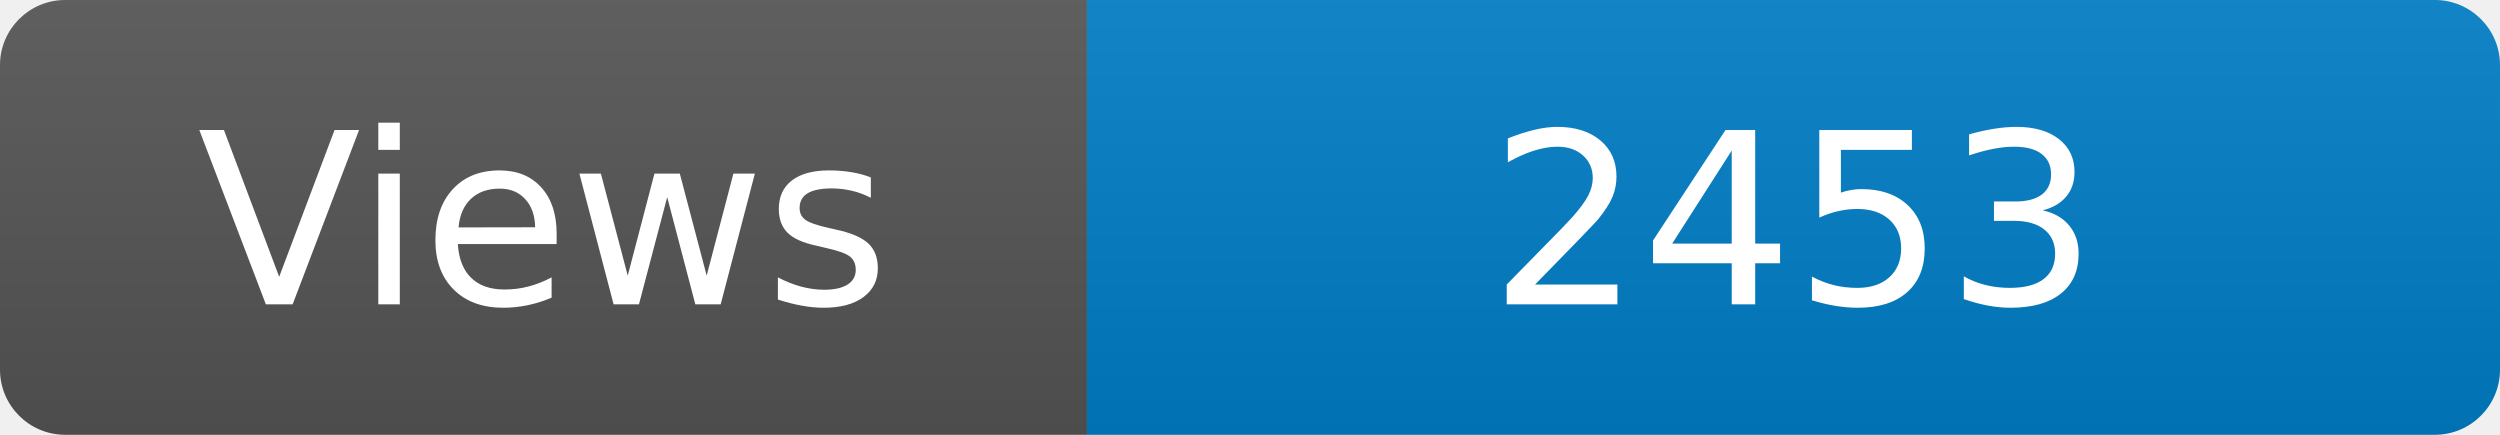
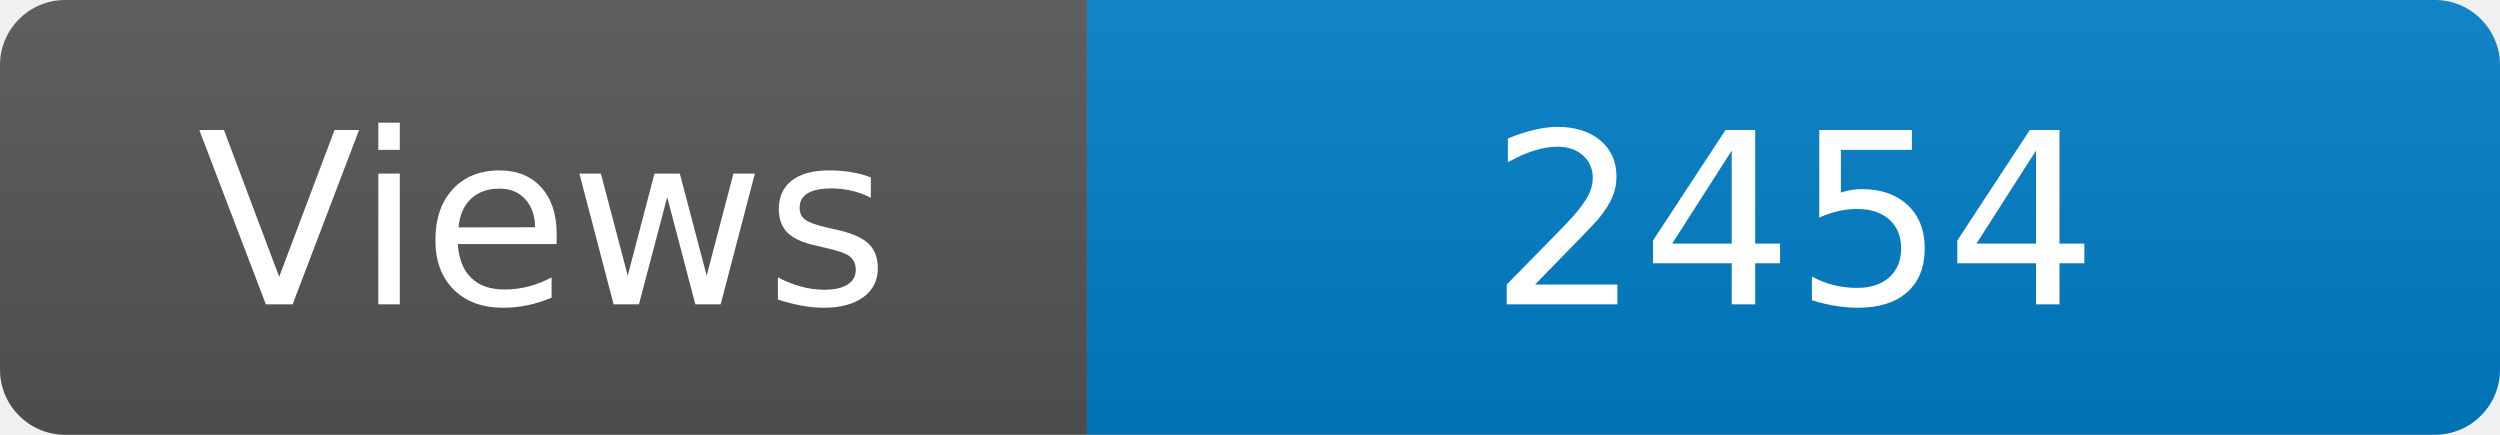
<svg xmlns="http://www.w3.org/2000/svg" width="115" height="20" role="img" aria-label="Maintained?: yes">
  <linearGradient id="s" x2="0" y2="100%">
    <stop offset="0" stop-color="#bbb" stop-opacity=".1" />
    <stop offset="1" stop-opacity=".1" />
  </linearGradient>
  <clipPath id="r">
    <rect width="115" height="20" rx="3" fill="#fff" />
  </clipPath>
  <g clip-path="url(#r)">
    <rect width="50" height="20" fill="#555" />
    <rect x="50" width="160" height="20" fill="#007ec6" />
    <rect width="115" height="20" fill="url(#s)" />
  </g>
  <g fill="#fff" text-anchor="middle" font-family="Verdana,Geneva,DejaVu Sans,sans-serif" font-size="110">
    <text x="250" y="140" transform="scale(.1)" fill="#fff">Views</text>
-     <text x="825" y="140" transform="scale(.1)" fill="#fff">2453</text>
+     <text x="825" y="140" transform="scale(.1)" fill="#fff">2454</text>
  </g>
</svg>
